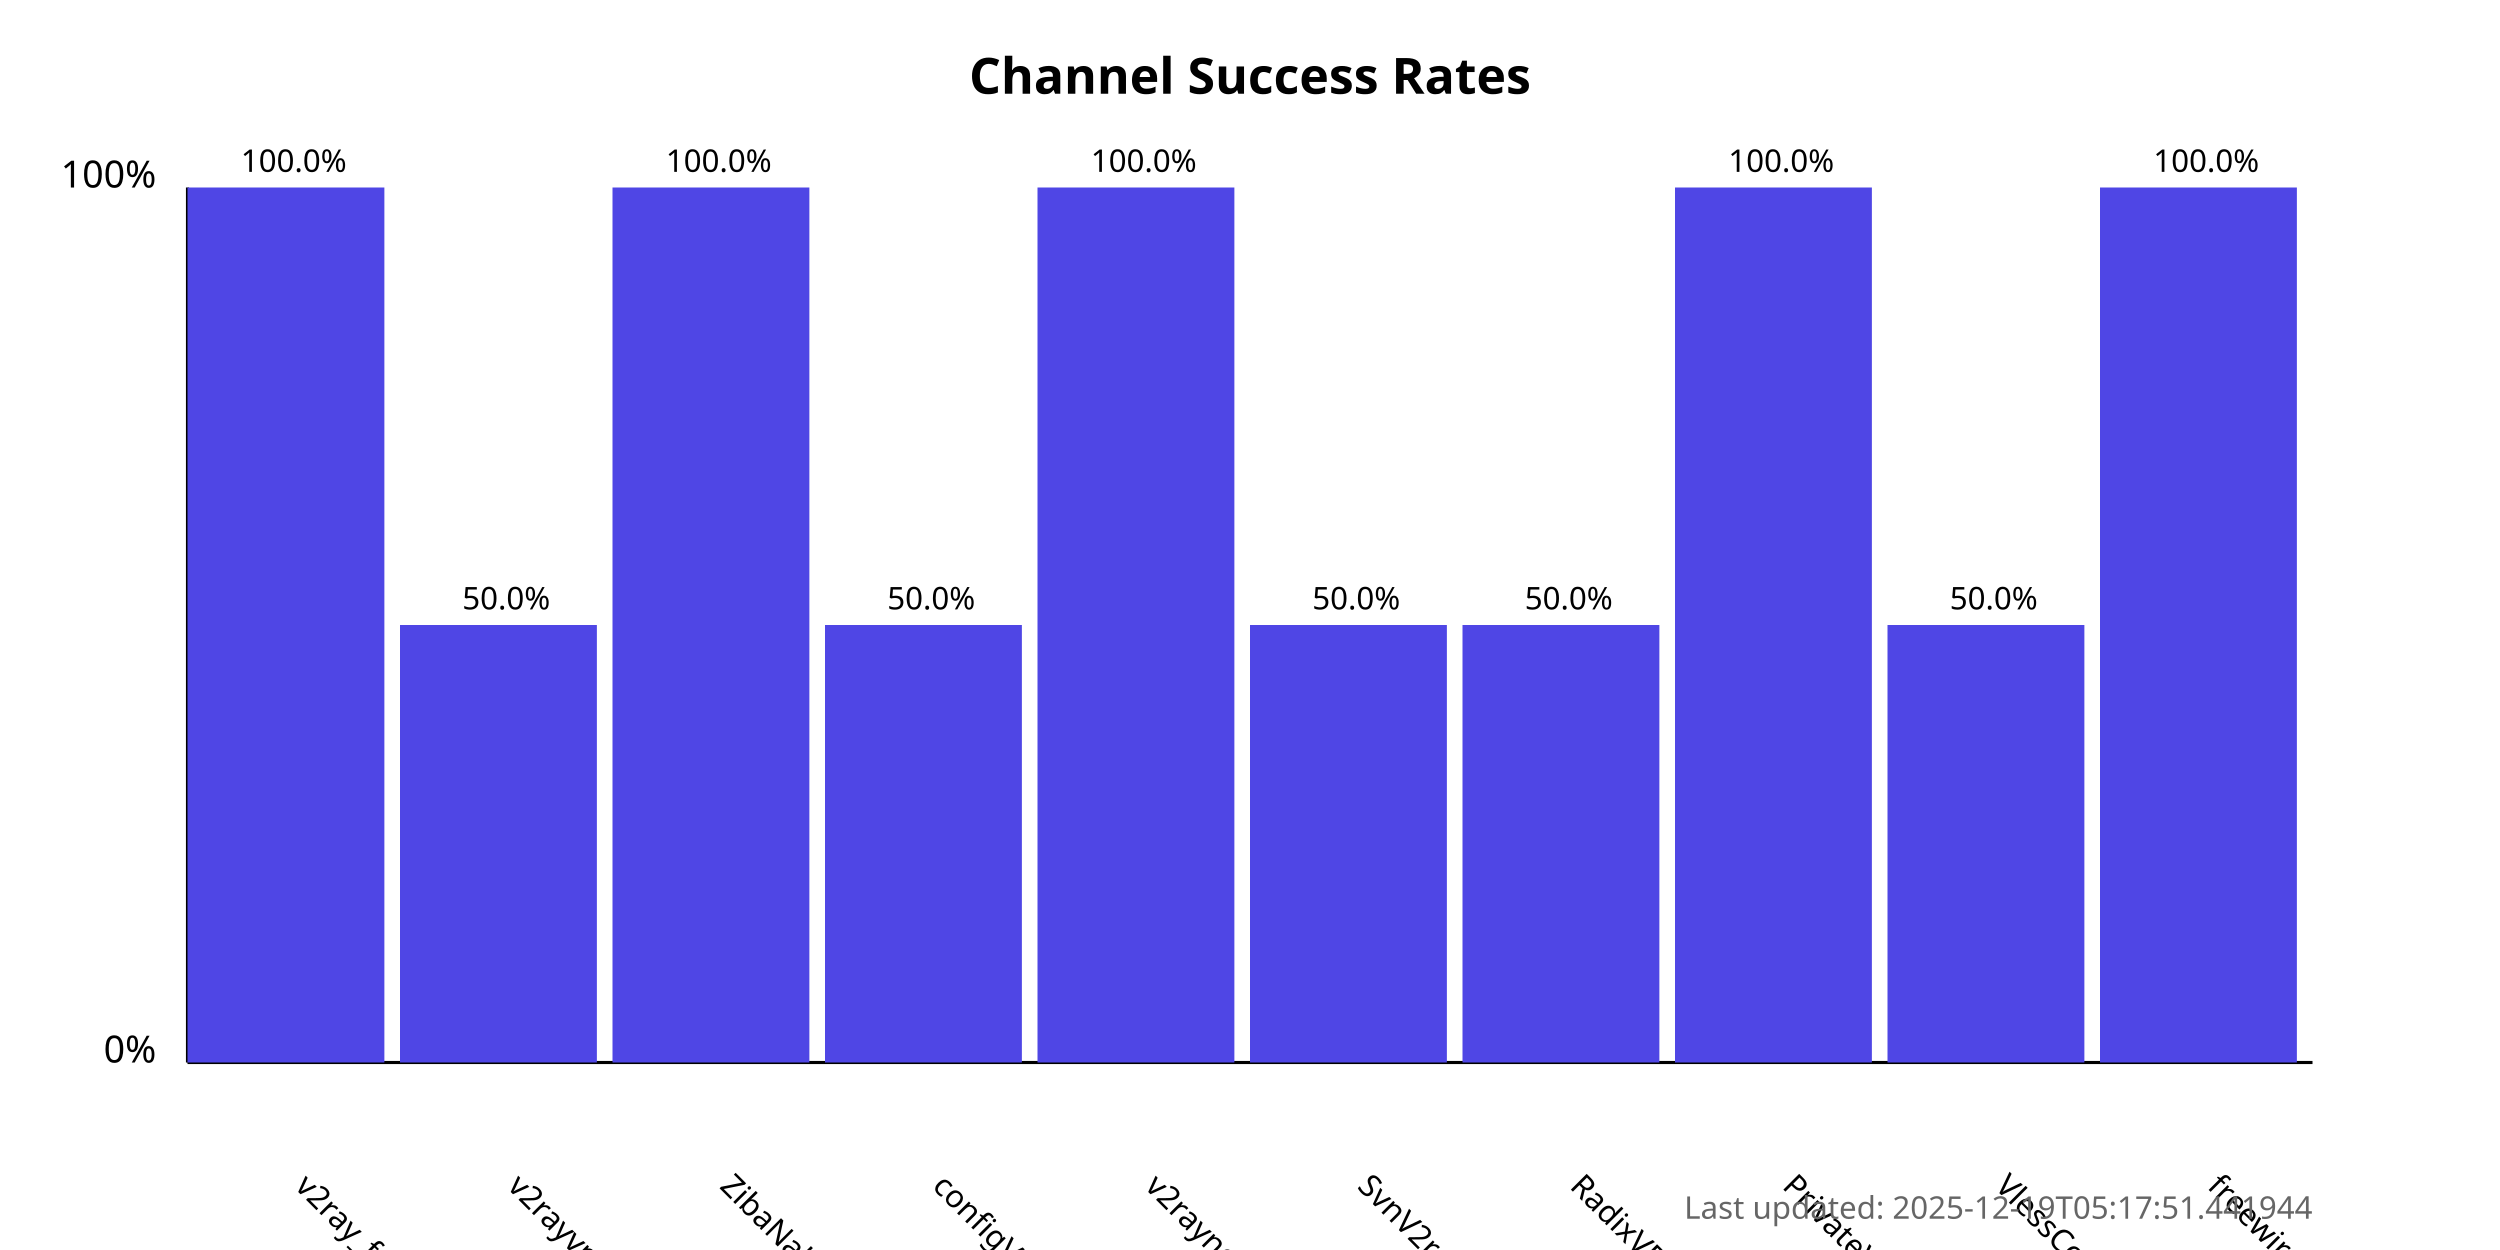
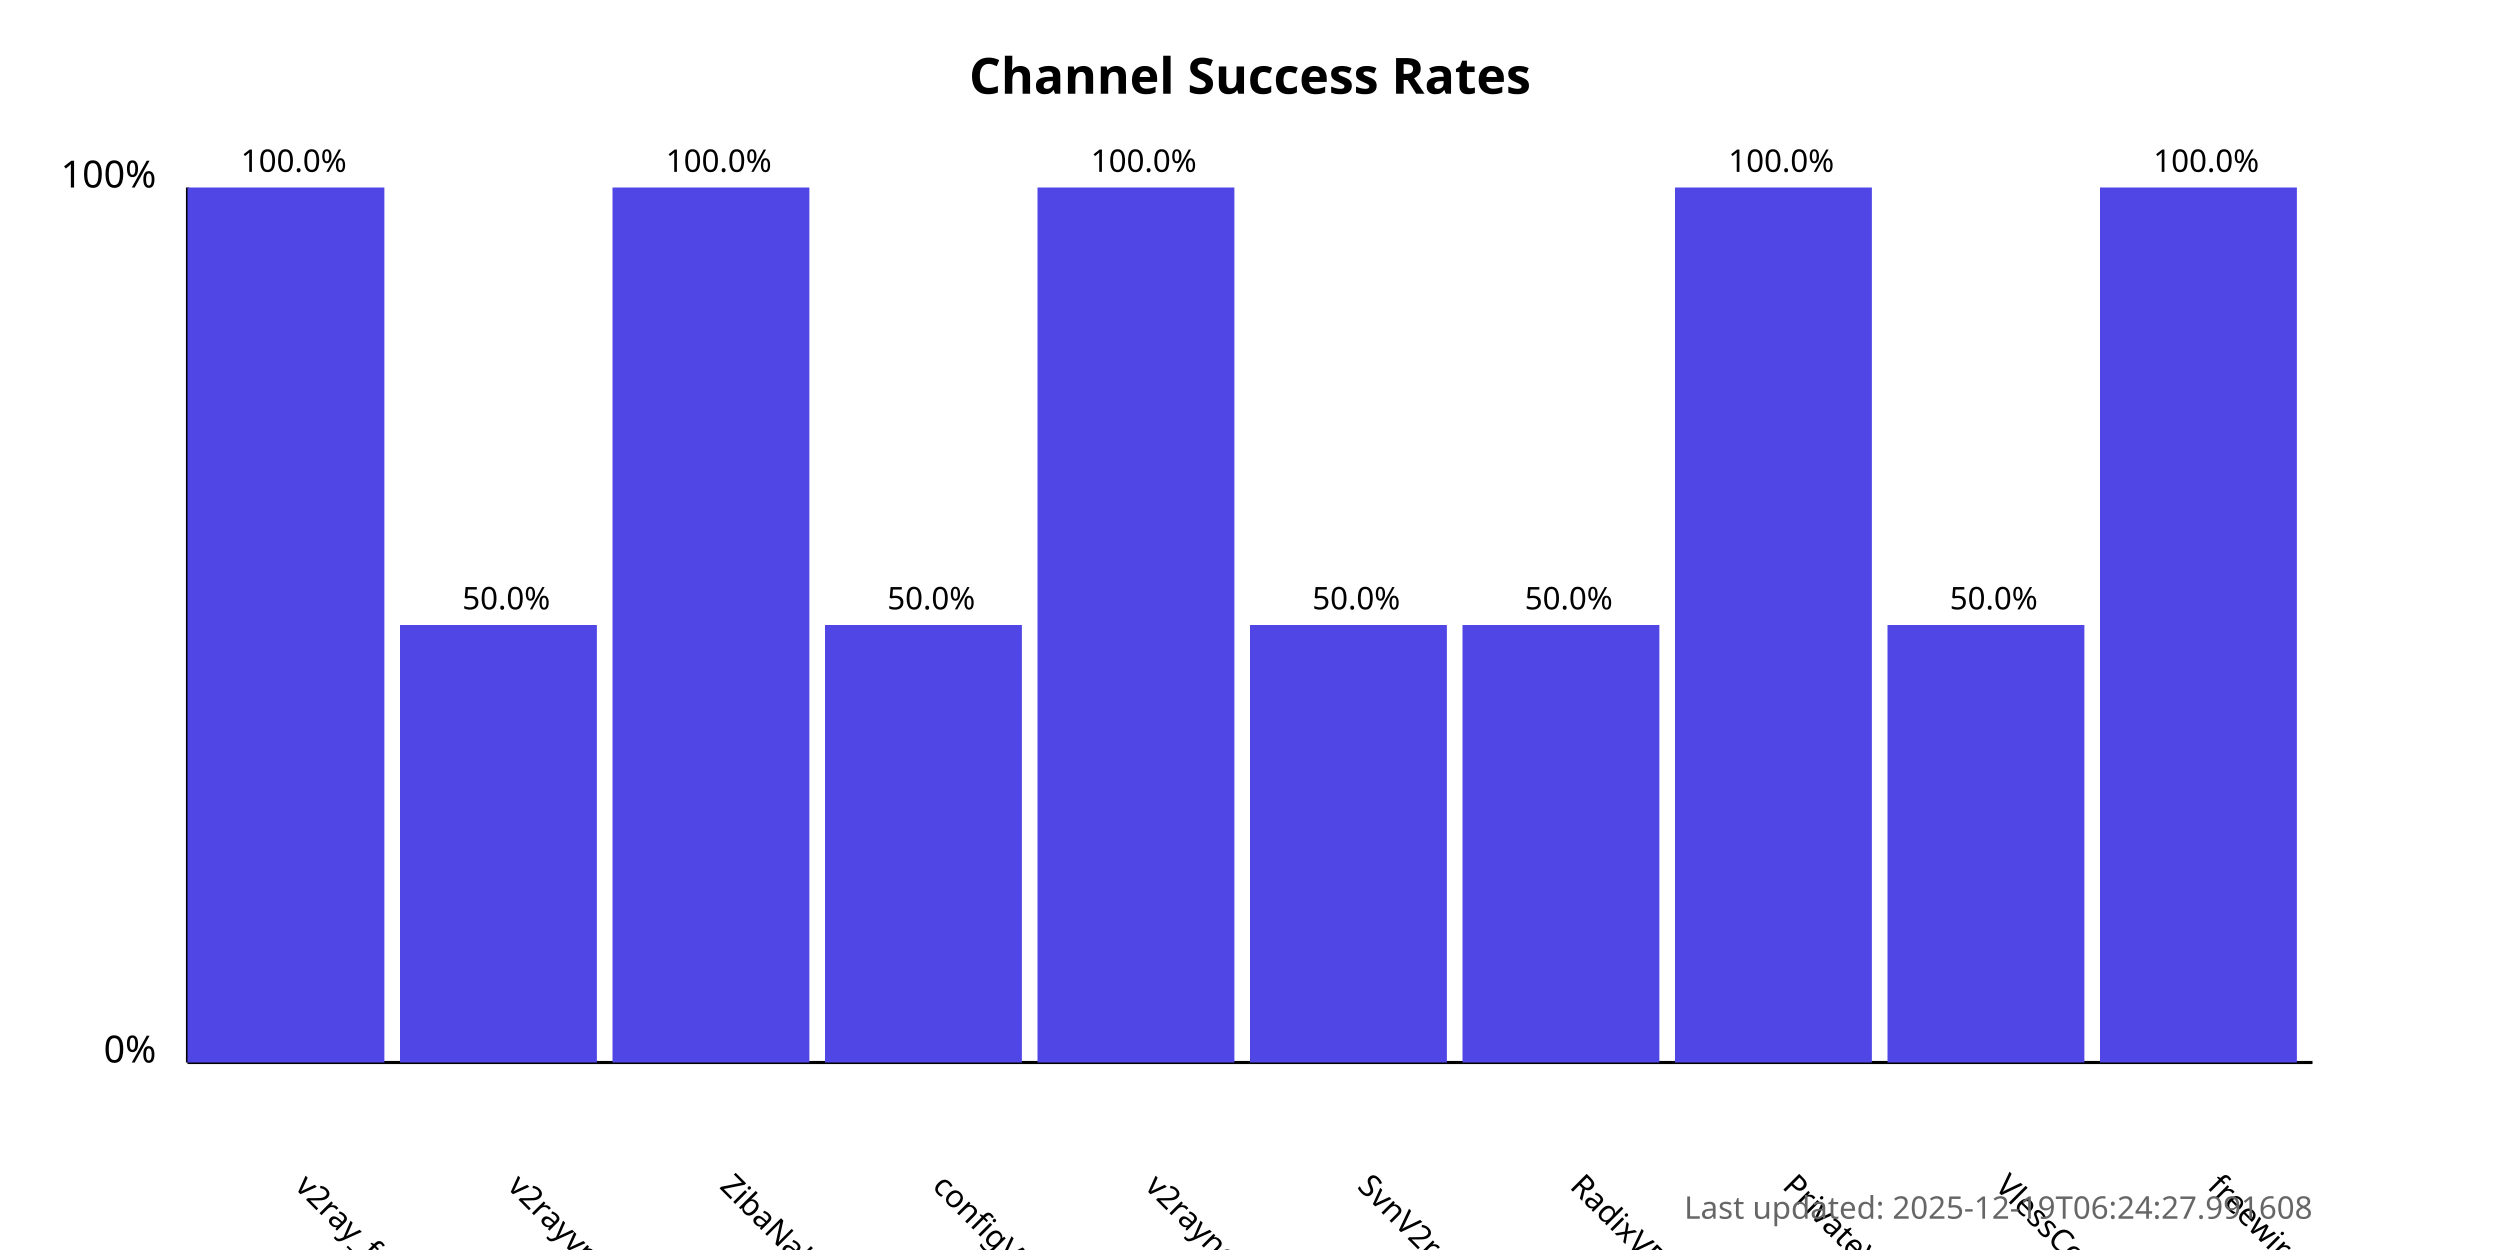
<svg xmlns="http://www.w3.org/2000/svg" width="800" height="400">
  <style>
            .chart-title { font: bold 16px sans-serif; }
            .axis-label { font: 12px sans-serif; }
            .tick-label { font: 10px sans-serif; }
            .bar { fill: #4f46e5; }
            .bar:hover { fill: #6366f1; }
            .timestamp { font: 10px sans-serif; fill: #666; }
        </style>
  <text x="400.0" y="30" text-anchor="middle" class="chart-title">
            Channel Success Rates
        </text>
  <line x1="60" y1="340" x2="60" y2="60" stroke="black" stroke-width="1" />
  <line x1="60" y1="340" x2="740" y2="340" stroke="black" stroke-width="1" />
  <text x="50" y="340" text-anchor="end" class="axis-label">0%</text>
  <text x="50" y="60" text-anchor="end" class="axis-label">100%</text>
  <g>
    <rect x="60" y="60.0" width="63.0" height="280.0" class="bar" />
    <text x="94.0" y="380" transform="rotate(45, 94.0, 380)" text-anchor="start" class="tick-label">
                v2ray_free_conf
            </text>
    <text x="94.0" y="55.0" text-anchor="middle" class="tick-label">
                100.0%
            </text>
  </g>
  <g>
    <rect x="128.0" y="200.0" width="63.0" height="140.0" class="bar" />
    <text x="162.0" y="380" transform="rotate(45, 162.0, 380)" text-anchor="start" class="tick-label">
                v2rayvpno
            </text>
    <text x="162.0" y="195.0" text-anchor="middle" class="tick-label">
                50.0%
            </text>
  </g>
  <g>
    <rect x="196.0" y="60.0" width="63.0" height="280.0" class="bar" />
    <text x="230.0" y="380" transform="rotate(45, 230.0, 380)" text-anchor="start" class="tick-label">
                ZibaNabz
            </text>
    <text x="230.0" y="55.0" text-anchor="middle" class="tick-label">
                100.0%
            </text>
  </g>
  <g>
    <rect x="264.0" y="200.0" width="63.0" height="140.0" class="bar" />
    <text x="298.0" y="380" transform="rotate(45, 298.0, 380)" text-anchor="start" class="tick-label">
                configV2rayForFree
            </text>
    <text x="298.0" y="195.0" text-anchor="middle" class="tick-label">
                50.0%
            </text>
  </g>
  <g>
    <rect x="332.0" y="60.0" width="63.0" height="280.0" class="bar" />
    <text x="366.0" y="380" transform="rotate(45, 366.0, 380)" text-anchor="start" class="tick-label">
                v2rayngvpn
            </text>
    <text x="366.0" y="55.0" text-anchor="middle" class="tick-label">
                100.0%
            </text>
  </g>
  <g>
    <rect x="400.0" y="200.0" width="63.0" height="140.0" class="bar" />
    <text x="434.0" y="380" transform="rotate(45, 434.0, 380)" text-anchor="start" class="tick-label">
                SvnV2ray
            </text>
    <text x="434.0" y="195.0" text-anchor="middle" class="tick-label">
                50.0%
            </text>
  </g>
  <g>
    <rect x="468.0" y="200.0" width="63.0" height="140.0" class="bar" />
    <text x="502.0" y="380" transform="rotate(45, 502.0, 380)" text-anchor="start" class="tick-label">
                RadixVPN
            </text>
    <text x="502.0" y="195.0" text-anchor="middle" class="tick-label">
                50.0%
            </text>
  </g>
  <g>
    <rect x="536.0" y="60.0" width="63.0" height="280.0" class="bar" />
    <text x="570.0" y="380" transform="rotate(45, 570.0, 380)" text-anchor="start" class="tick-label">
                PrivateVPNs
            </text>
    <text x="570.0" y="55.0" text-anchor="middle" class="tick-label">
                100.0%
            </text>
  </g>
  <g>
    <rect x="604.0" y="200.0" width="63.0" height="140.0" class="bar" />
    <text x="638.0" y="380" transform="rotate(45, 638.0, 380)" text-anchor="start" class="tick-label">
                VlessConfig
            </text>
    <text x="638.0" y="195.0" text-anchor="middle" class="tick-label">
                50.0%
            </text>
  </g>
  <g>
    <rect x="672.0" y="60.0" width="63.0" height="280.0" class="bar" />
    <text x="706.0" y="380" transform="rotate(45, 706.0, 380)" text-anchor="start" class="tick-label">
                freewireguard
            </text>
    <text x="706.0" y="55.0" text-anchor="middle" class="tick-label">
                100.0%
            </text>
  </g>
  <text x="740" y="390" text-anchor="end" class="timestamp">
-             Last updated: 2025-12-19T05:17:51.441944
+             Last updated: 2025-12-19T06:24:27.991608
        </text>
</svg>
